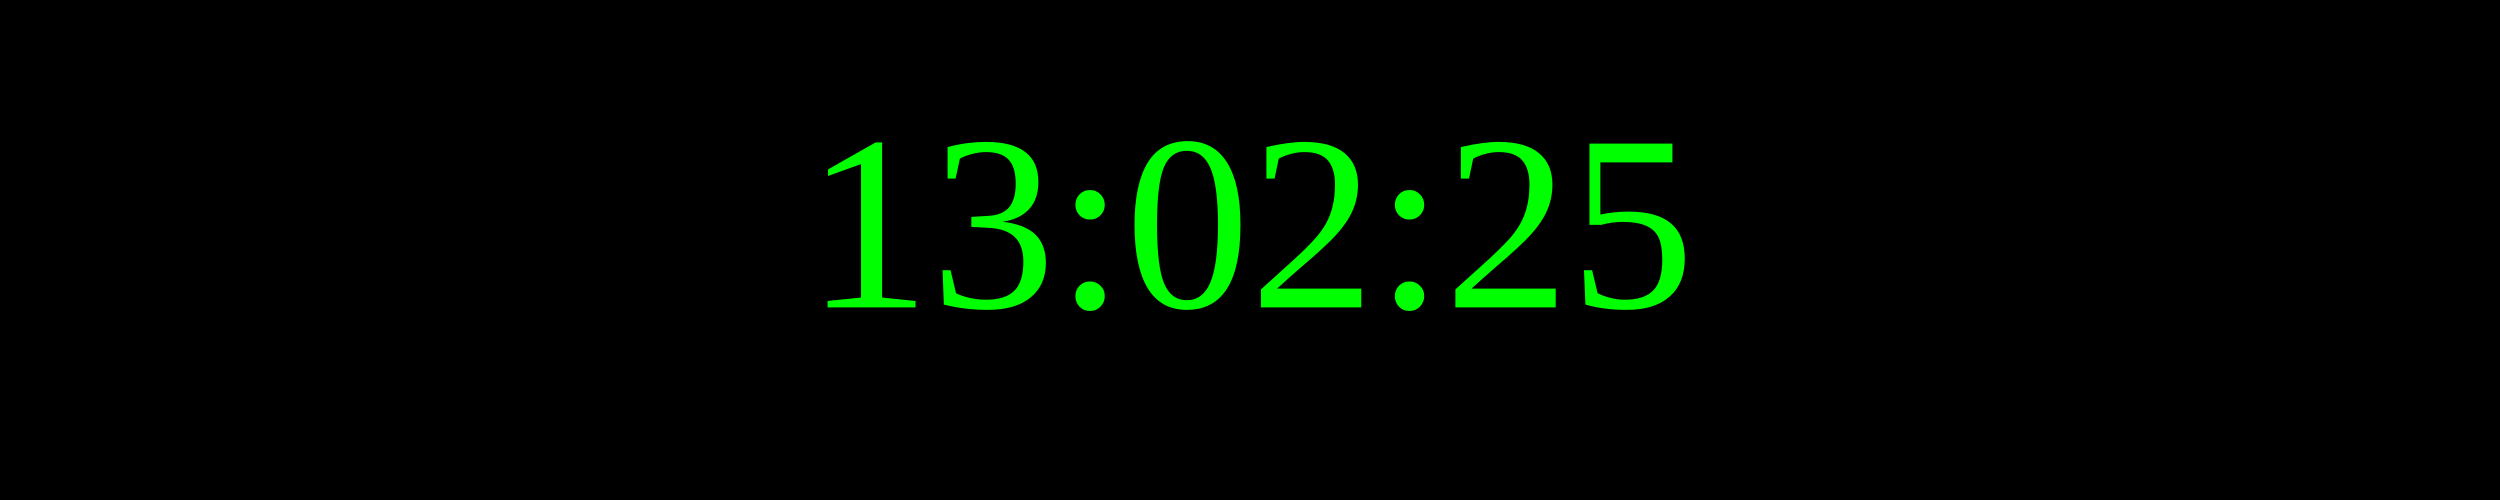
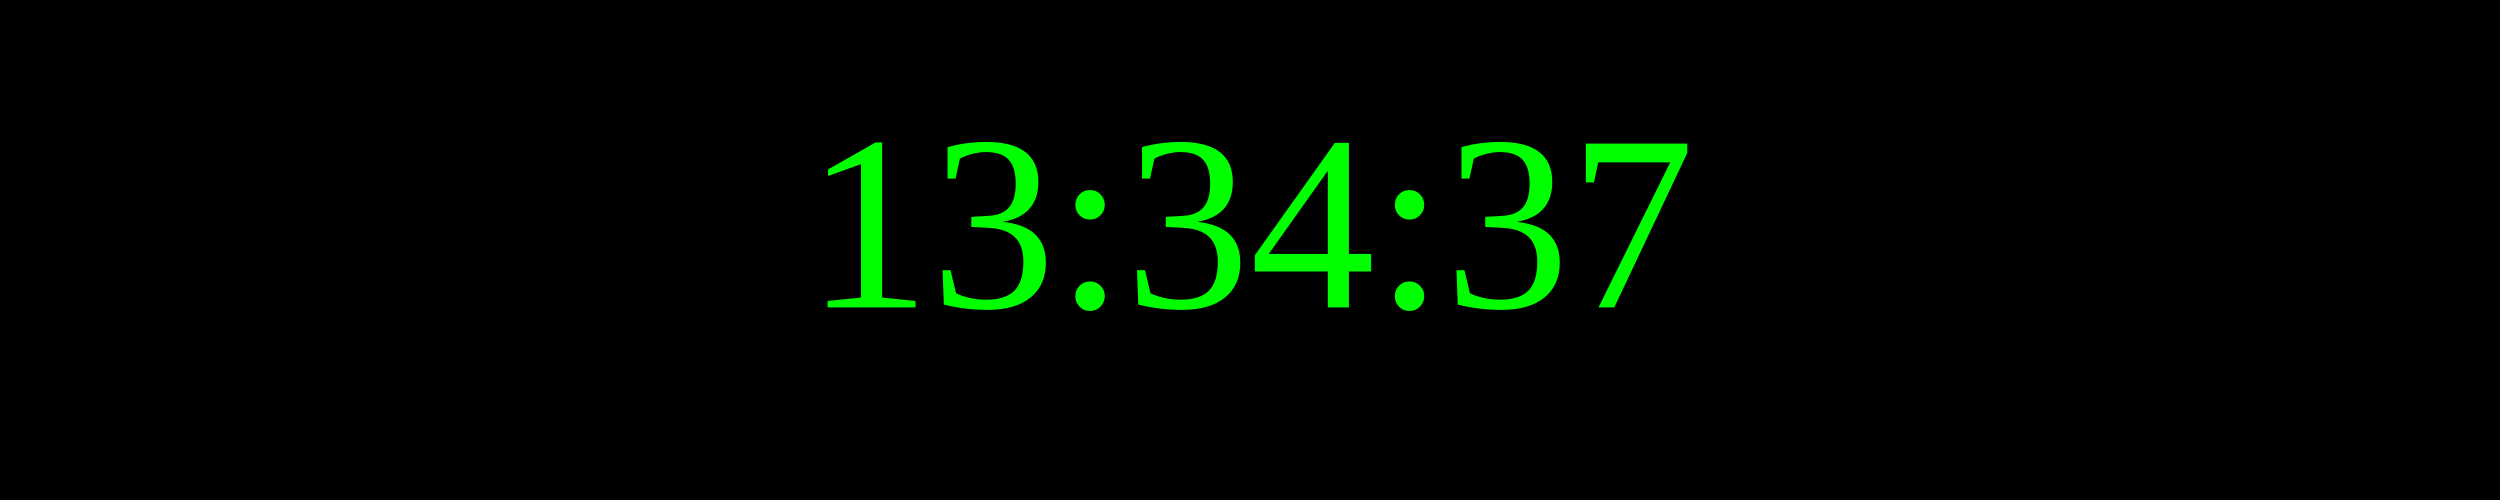
<svg xmlns="http://www.w3.org/2000/svg" width="250" height="50">
  <rect width="100%" height="100%" fill="black" />
  <text x="50%" y="50%" font-size="25" fill="lime" text-anchor="middle" dominant-baseline="middle">
- 13:02:25
+ 13:34:37
</text>
</svg>
